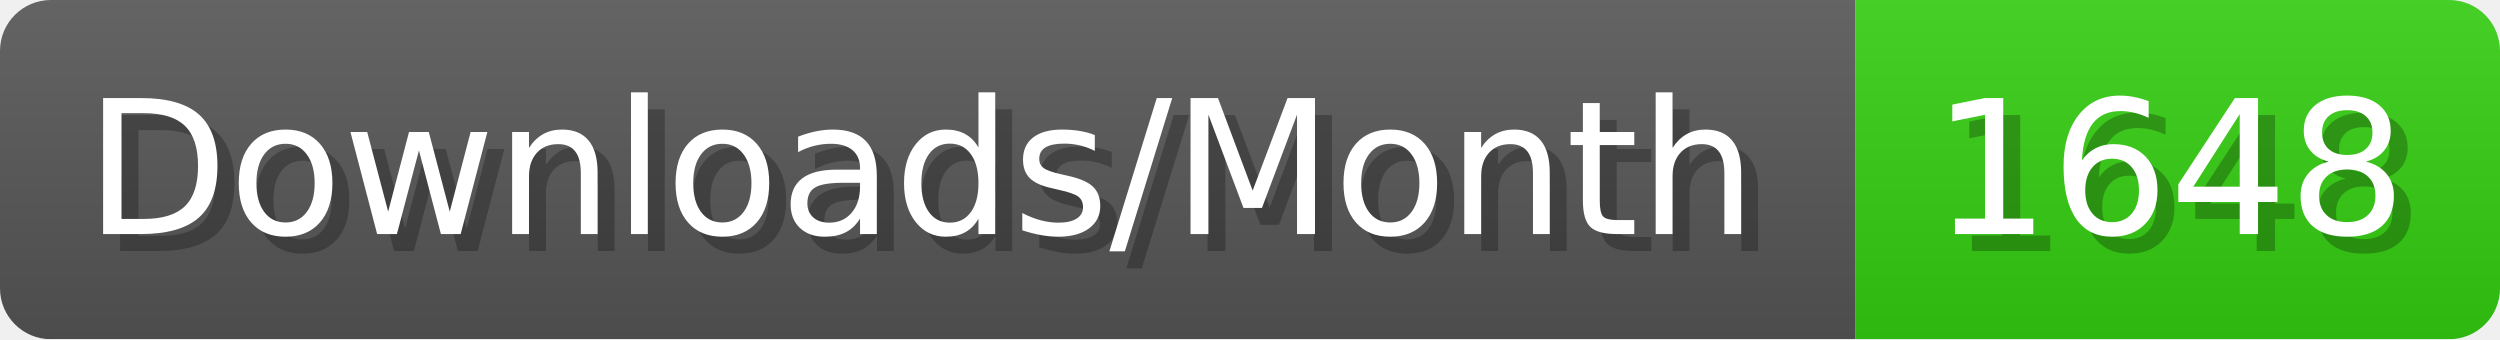
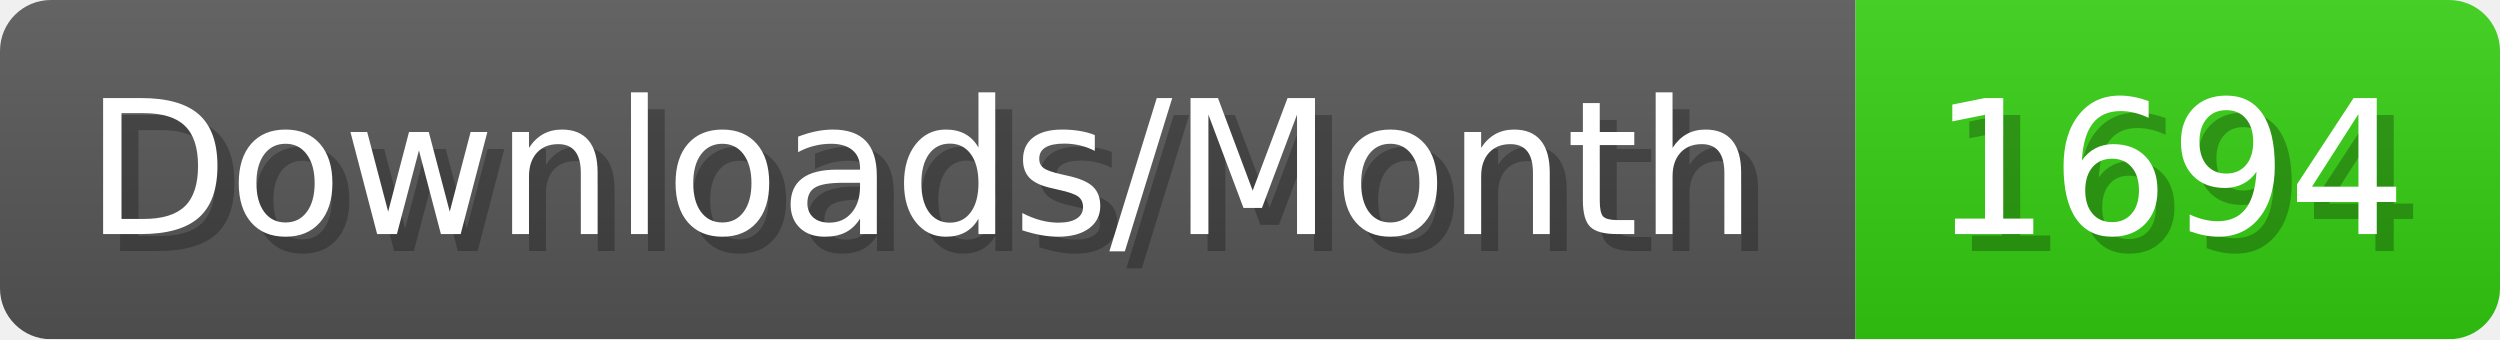
- <svg xmlns="http://www.w3.org/2000/svg" width="147.4" height="20" viewBox="0 0 1474 200" role="img" aria-label="Downloads/Month: 1648">
+ <svg xmlns="http://www.w3.org/2000/svg" width="147.4" height="20" viewBox="0 0 1474 200" role="img" aria-label="Downloads/Month: 1694">
  <linearGradient id="YlXUI" x2="0" y2="100%">
    <stop offset="0" stop-opacity=".1" stop-color="#EEE" />
    <stop offset="1" stop-opacity=".1" />
  </linearGradient>
  <mask id="JHhop">
    <rect width="1474" height="200" rx="30" fill="#FFF" />
  </mask>
  <g mask="url(#JHhop)">
    <rect width="1094" height="200" fill="#555" />
    <rect width="380" height="200" fill="#3C1" x="1094" />
    <rect width="1474" height="200" fill="url(#YlXUI)" />
  </g>
  <g aria-hidden="true" fill="#fff" text-anchor="start" font-family="Verdana,DejaVu Sans,sans-serif" font-size="110">
    <text x="60" y="148" textLength="994" fill="#000" opacity="0.25">Downloads/Month</text>
    <text x="50" y="138" textLength="994">Downloads/Month</text>
-     <text x="1149" y="148" textLength="280" fill="#000" opacity="0.25">1648</text>
-     <text x="1139" y="138" textLength="280">1648</text>
+     <text x="1149" y="148" textLength="280" fill="#000" opacity="0.25">1694</text>
+     <text x="1139" y="138" textLength="280">1694</text>
  </g>
</svg>
